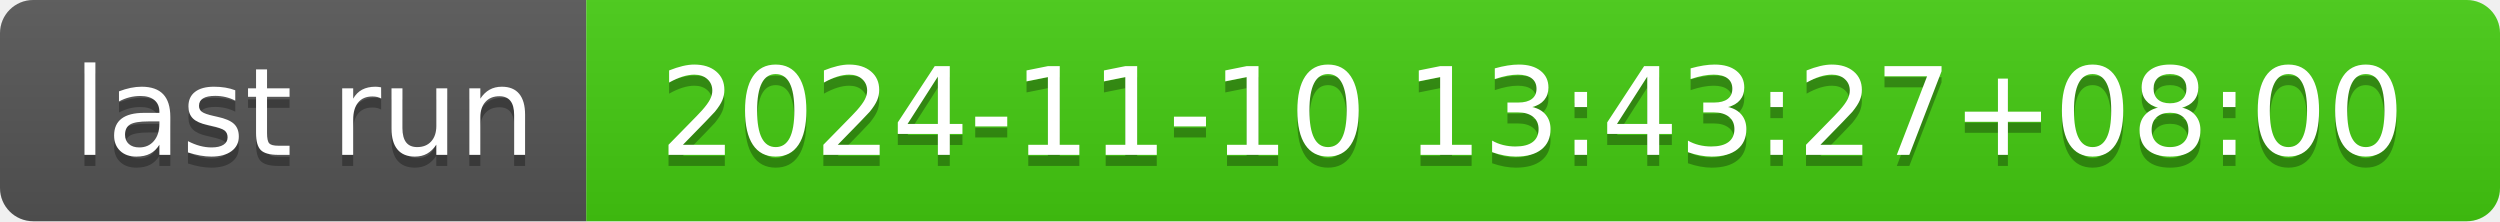
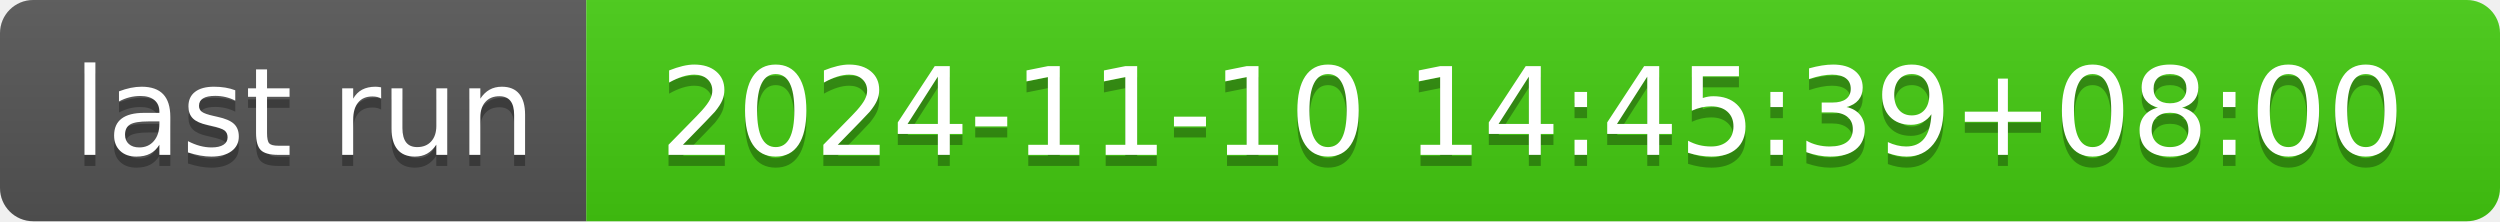
- <svg xmlns="http://www.w3.org/2000/svg" width="226" height="20" role="img" aria-label="last run: 2024-11-10 13:43:27+08:00">
+ <svg xmlns="http://www.w3.org/2000/svg" width="226" height="20" role="img" aria-label="last run: 2024-11-10 14:45:39+08:00">
  <linearGradient id="s" x2="0" y2="100%">
    <stop offset="0" stop-color="#bbb" stop-opacity=".1" />
    <stop offset="1" stop-opacity=".1" />
  </linearGradient>
  <clipPath id="r">
    <rect width="226" height="20" rx="3" fill="#fff" />
  </clipPath>
  <g clip-path="url(#r)">
    <rect width="53" height="20" fill="#555" />
    <rect x="53" width="173" height="20" fill="#4c1" />
    <rect width="226" height="20" fill="url(#s)" />
  </g>
  <g fill="#fff" text-anchor="middle" font-family="Verdana,Geneva,DejaVu Sans,sans-serif" text-rendering="geometricPrecision" font-size="110">
    <text aria-hidden="true" x="275" y="150" fill="#010101" fill-opacity=".3" transform="scale(.1)" textLength="430">last run</text>
    <text x="275" y="140" transform="scale(.1)" fill="#fff" textLength="430">last run</text>
-     <text aria-hidden="true" x="1385" y="150" fill="#010101" fill-opacity=".3" transform="scale(.1)" textLength="1630">2024-11-10 13:43:27+08:00</text>
-     <text x="1385" y="140" transform="scale(.1)" fill="#fff" textLength="1630">2024-11-10 13:43:27+08:00</text>
+     <text aria-hidden="true" x="1385" y="150" fill="#010101" fill-opacity=".3" transform="scale(.1)" textLength="1630">2024-11-10 14:45:39+08:00</text>
+     <text x="1385" y="140" transform="scale(.1)" fill="#fff" textLength="1630">2024-11-10 14:45:39+08:00</text>
  </g>
</svg>
